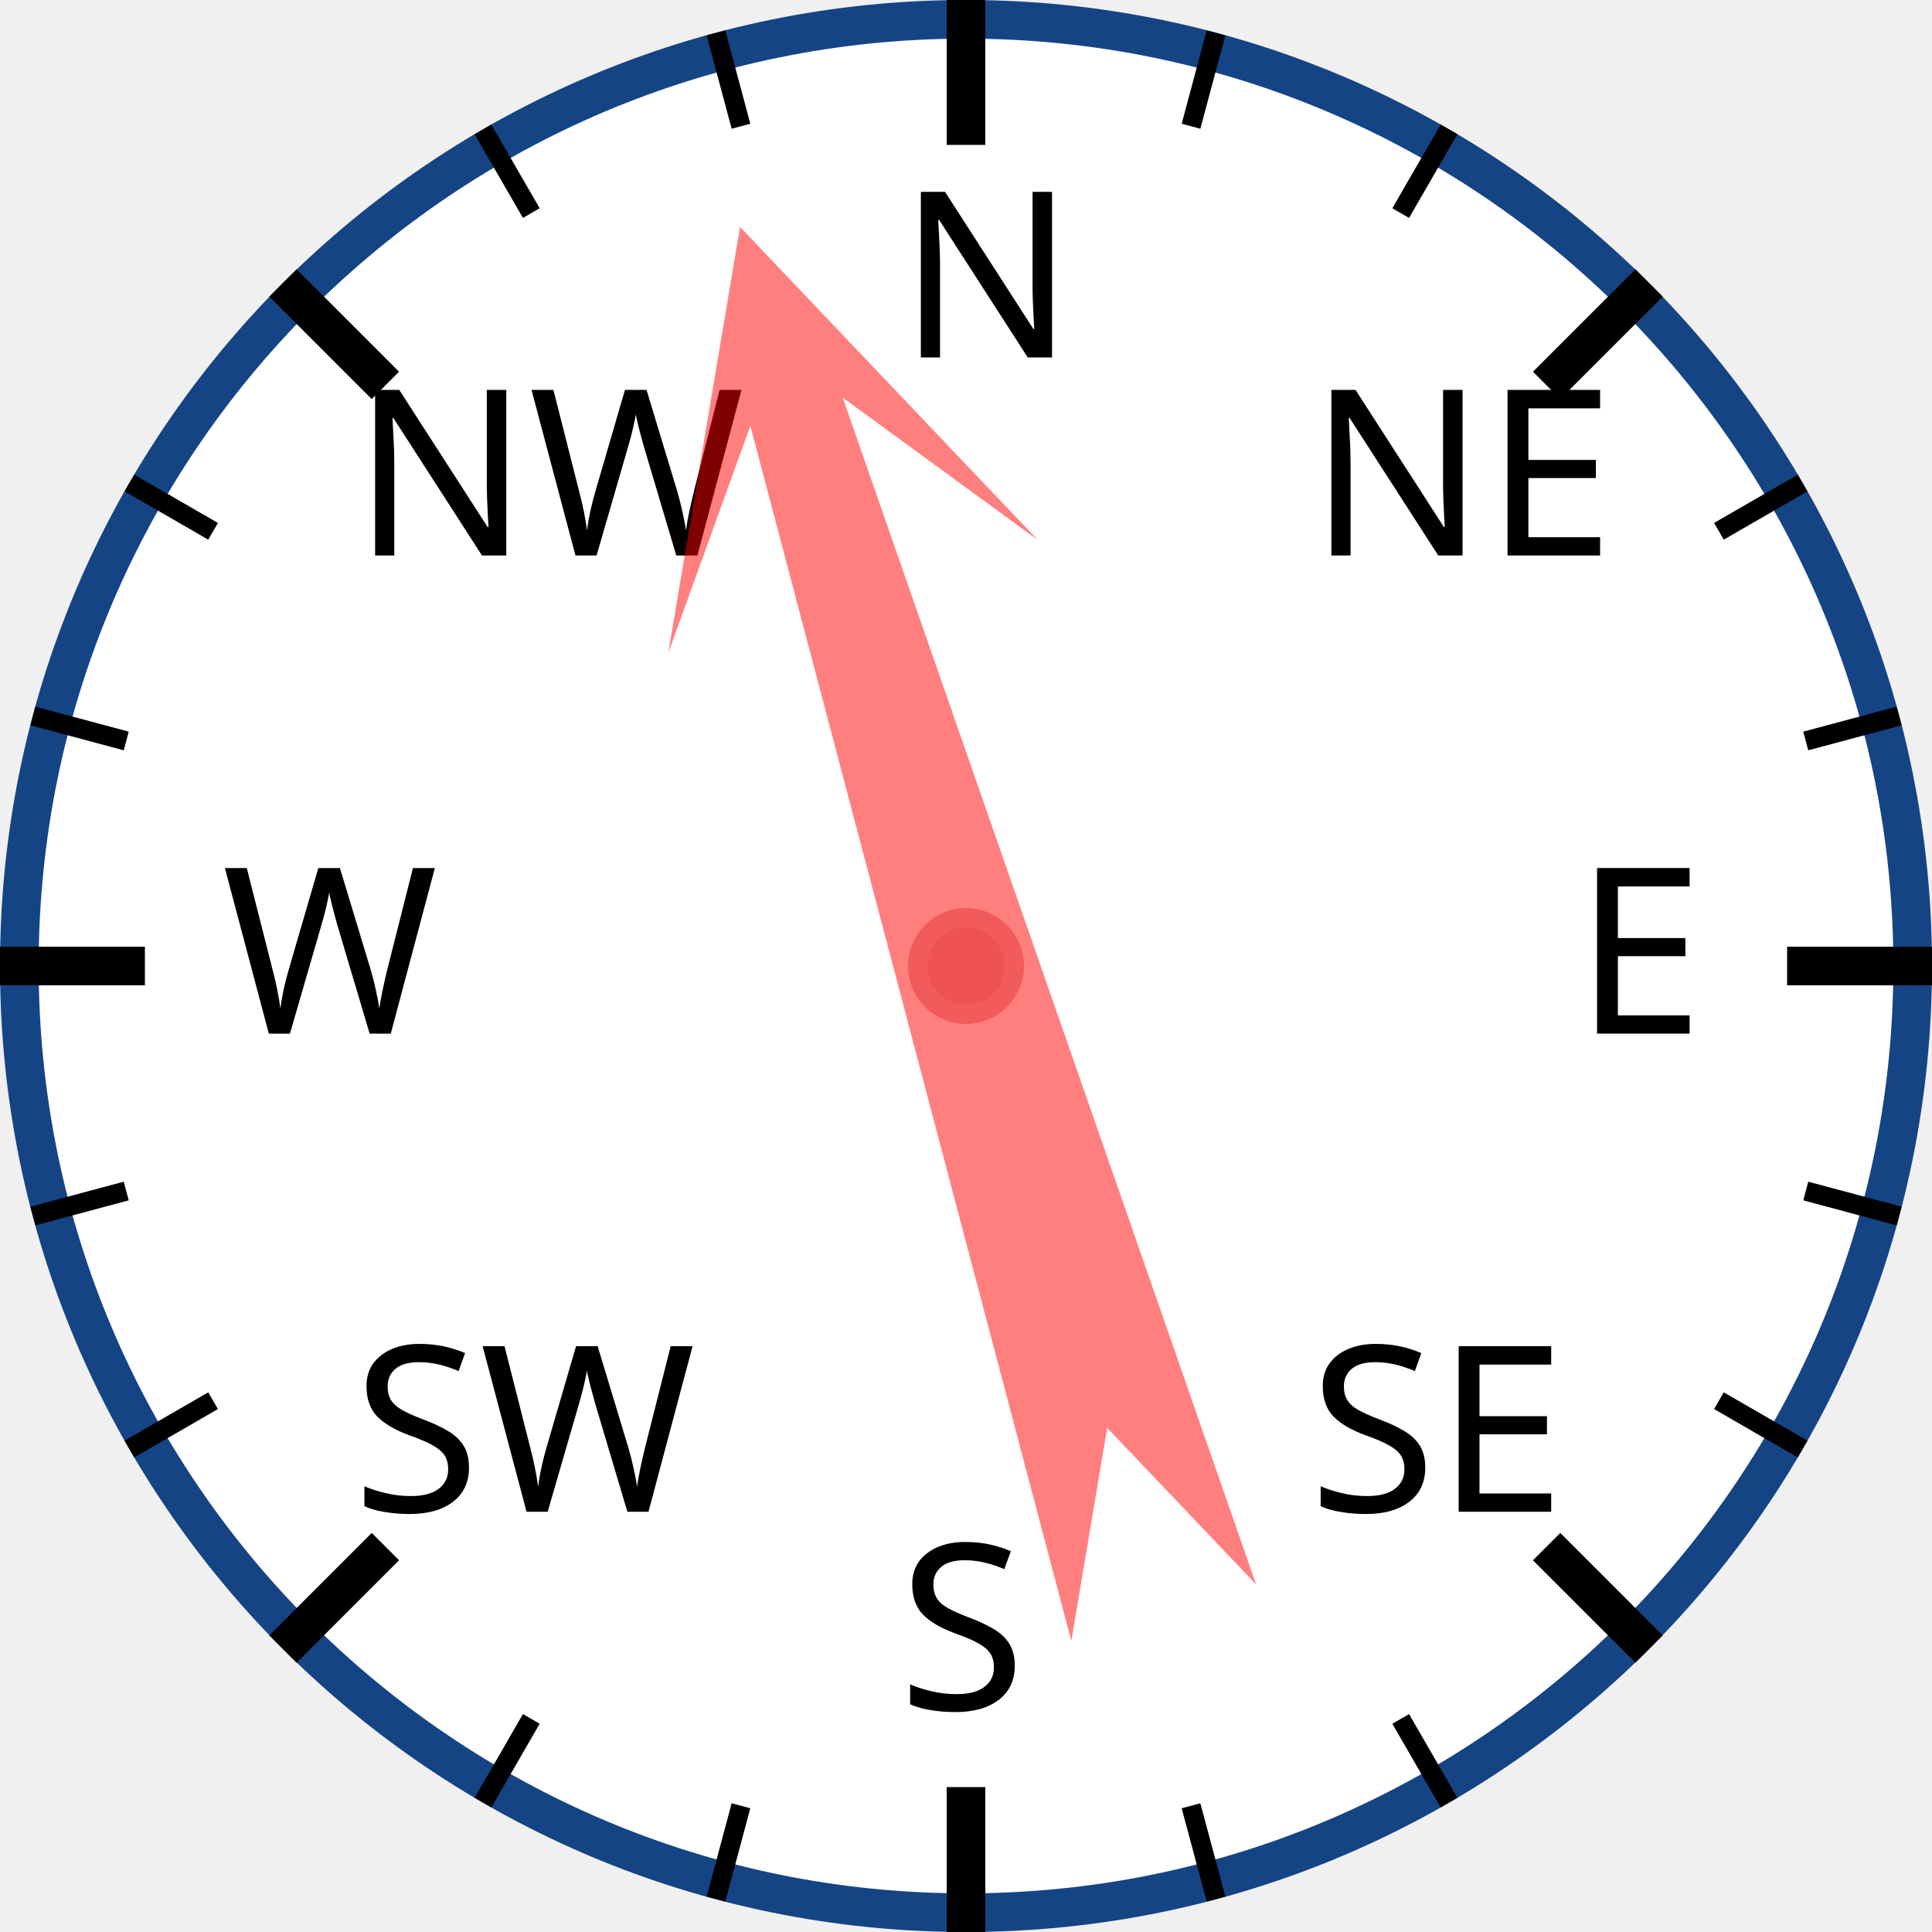
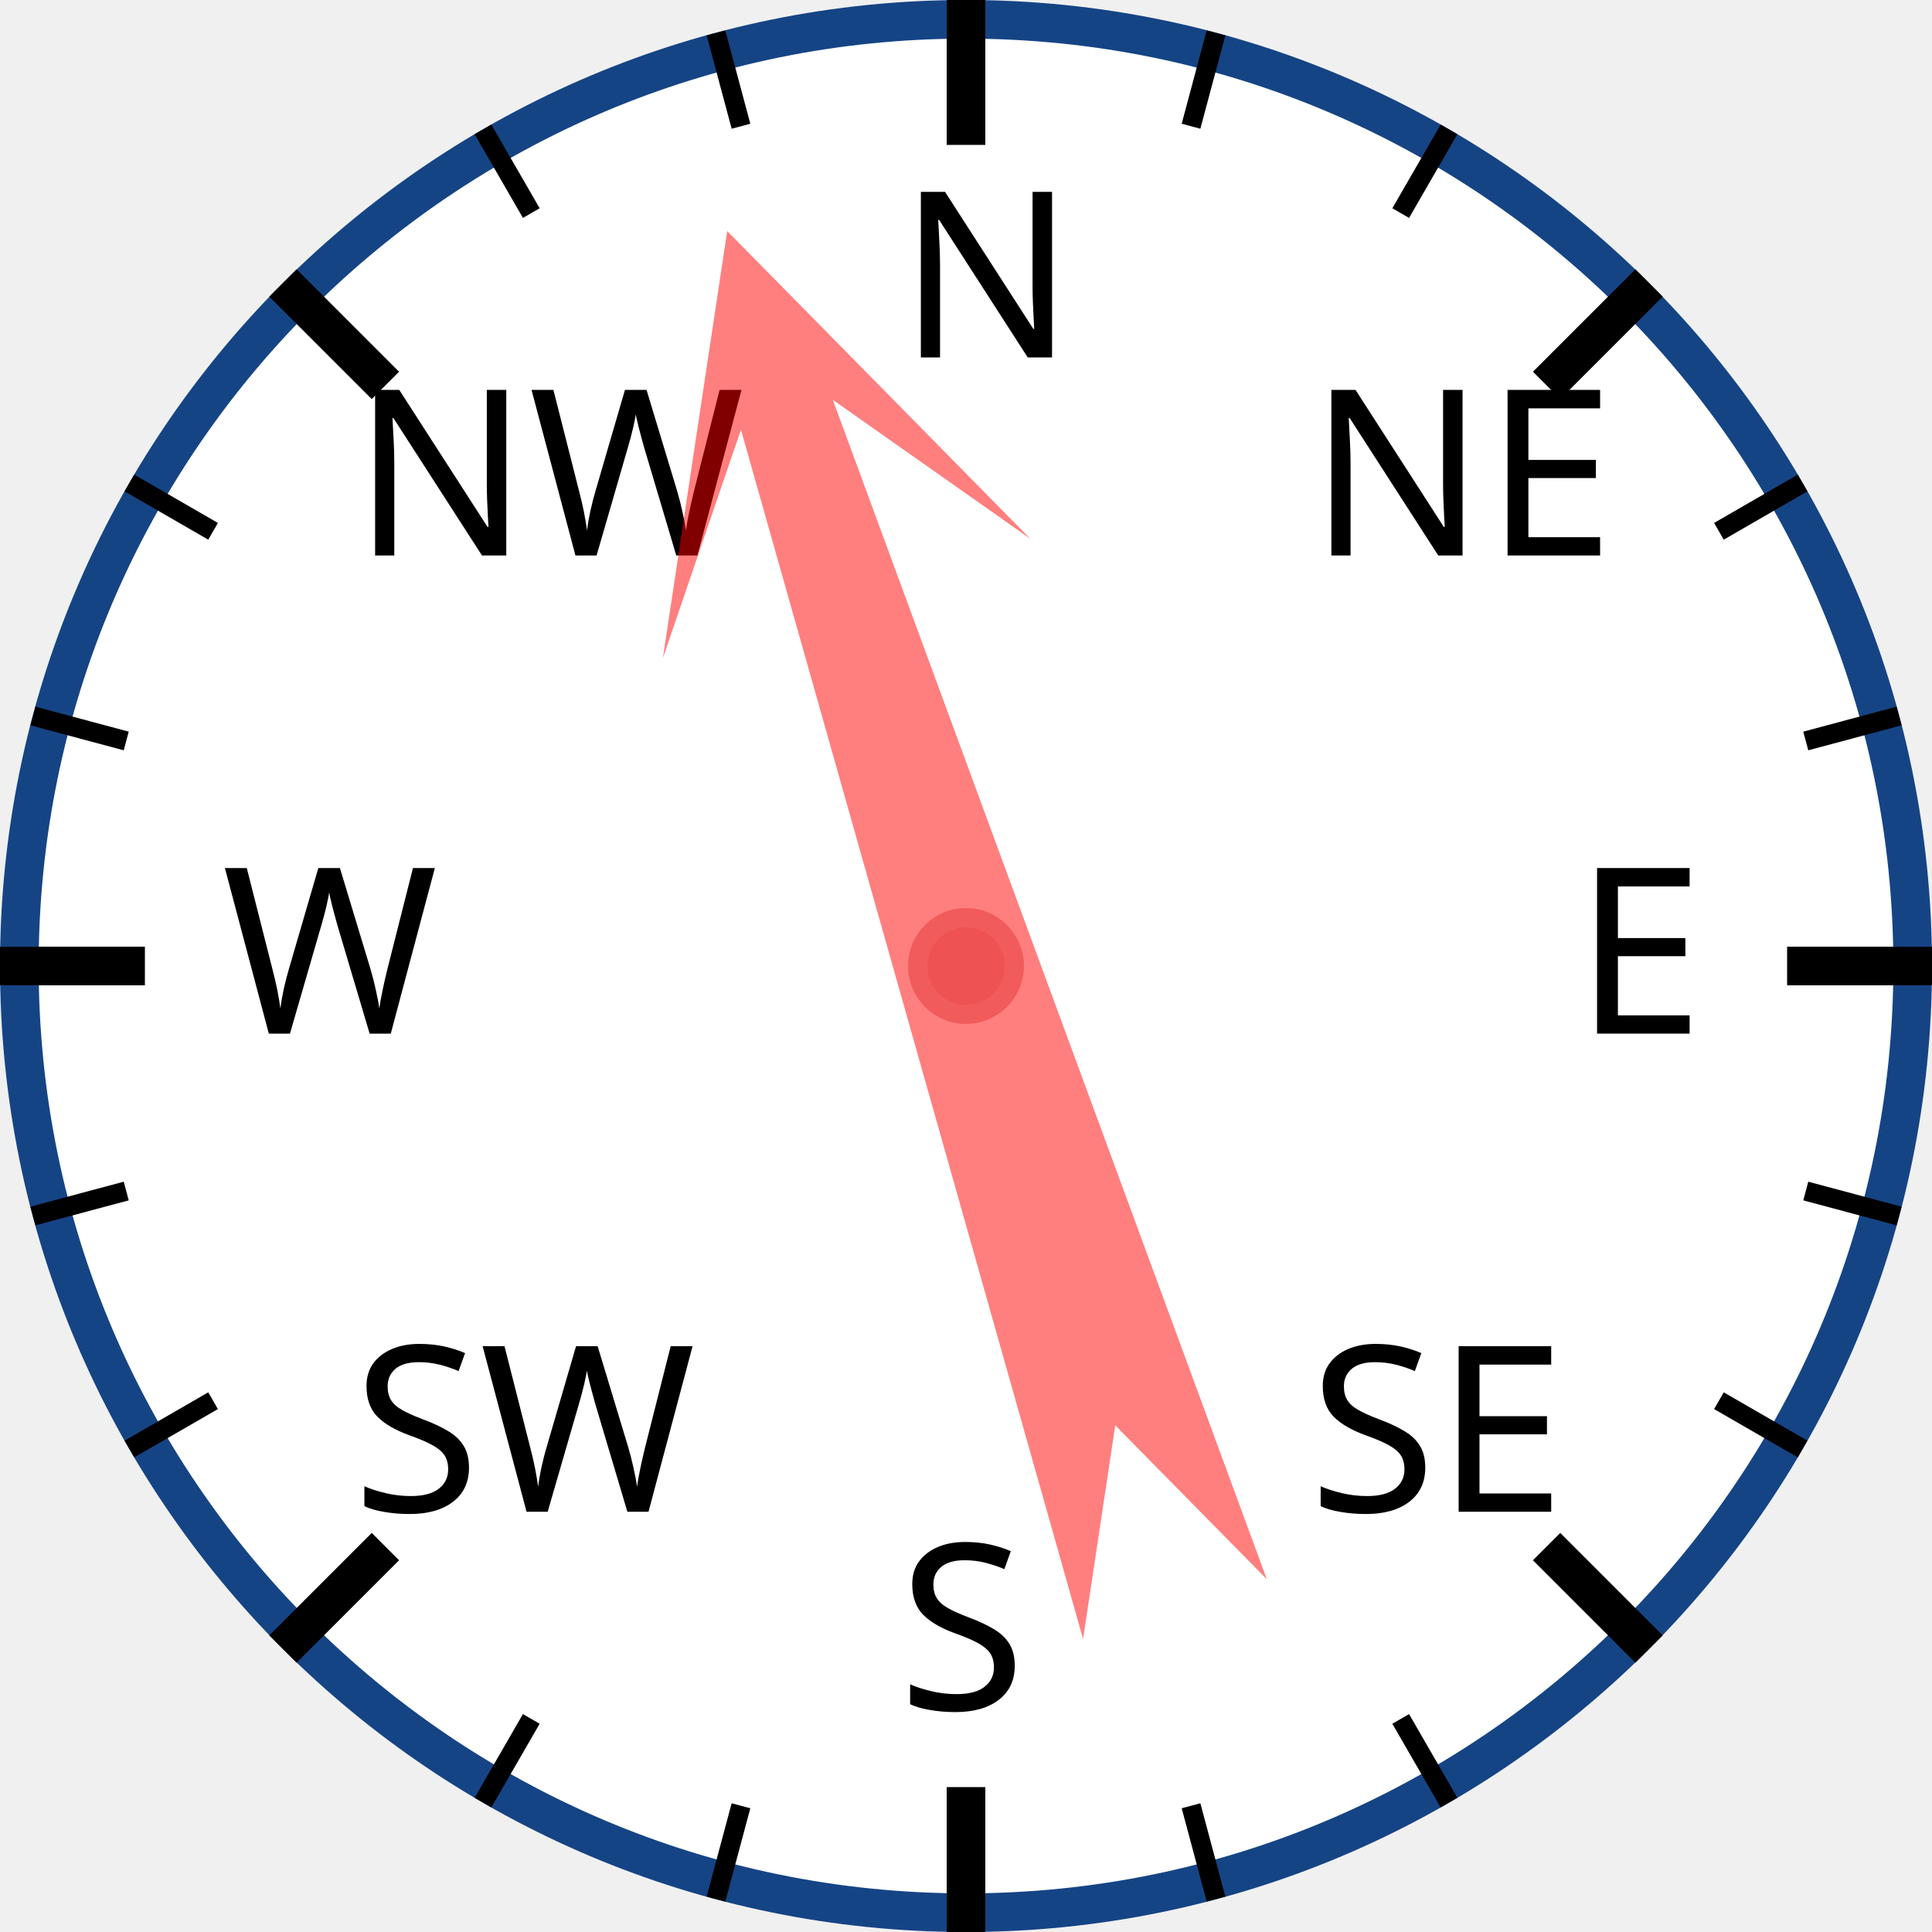
<svg xmlns="http://www.w3.org/2000/svg" width="120px" height="120px" viewBox="0 0 200 200">
  <circle cx="100" cy="100" r="98" style="fill: white; stroke: #154485; stroke-width: 4;" />
  <text x="93.0" y="37.0" style="font-family: sans-serif; font-size: 18pt;">N</text>
  <line x1="100.0" y1="0.0" x2="100.0" y2="15.0" style="stroke: black; stroke-width: 4;" />
  <line x1="74.118" y1="3.407" x2="76.706" y2="13.067" style="stroke: black; stroke-width: 2;" />
  <line x1="50" y1="13.397" x2="55" y2="22.058" style="stroke: black; stroke-width: 2;" />
  <text x="36.503" y="57.503" style="font-family: sans-serif; font-size: 18pt;">NW</text>
  <line x1="29.289" y1="29.289" x2="39.896" y2="39.896" style="stroke: black; stroke-width: 4;" />
  <line x1="13.397" y1="50" x2="22.058" y2="55" style="stroke: black; stroke-width: 2;" />
  <line x1="3.407" y1="74.118" x2="13.067" y2="76.706" style="stroke: black; stroke-width: 2;" />
  <text x="23.0" y="107.0" style="font-family: sans-serif; font-size: 18pt;">W</text>
  <line x1="0.0" y1="100.0" x2="15.0" y2="100.0" style="stroke: black; stroke-width: 4;" />
  <line x1="3.407" y1="125.882" x2="13.067" y2="123.294" style="stroke: black; stroke-width: 2;" />
  <line x1="13.397" y1="150" x2="22.058" y2="145" style="stroke: black; stroke-width: 2;" />
  <text x="36.503" y="156.497" style="font-family: sans-serif; font-size: 18pt;">SW</text>
  <line x1="29.289" y1="170.711" x2="39.896" y2="160.104" style="stroke: black; stroke-width: 4;" />
  <line x1="50" y1="186.603" x2="55" y2="177.942" style="stroke: black; stroke-width: 2;" />
  <line x1="74.118" y1="196.593" x2="76.706" y2="186.933" style="stroke: black; stroke-width: 2;" />
  <text x="93" y="177.0" style="font-family: sans-serif; font-size: 18pt;">S</text>
  <line x1="100" y1="200.0" x2="100" y2="185.0" style="stroke: black; stroke-width: 4;" />
  <line x1="125.882" y1="196.593" x2="123.294" y2="186.933" style="stroke: black; stroke-width: 2;" />
  <line x1="150.0" y1="186.603" x2="145.0" y2="177.942" style="stroke: black; stroke-width: 2;" />
  <text x="135.497" y="156.497" style="font-family: sans-serif; font-size: 18pt;">SE</text>
  <line x1="170.711" y1="170.711" x2="160.104" y2="160.104" style="stroke: black; stroke-width: 4;" />
  <line x1="186.603" y1="150" x2="177.942" y2="145" style="stroke: black; stroke-width: 2;" />
  <line x1="196.593" y1="125.882" x2="186.933" y2="123.294" style="stroke: black; stroke-width: 2;" />
  <text x="163.0" y="107" style="font-family: sans-serif; font-size: 18pt;">E</text>
  <line x1="200.0" y1="100" x2="185.0" y2="100" style="stroke: black; stroke-width: 4;" />
  <line x1="196.593" y1="74.118" x2="186.933" y2="76.706" style="stroke: black; stroke-width: 2;" />
  <line x1="186.603" y1="50" x2="177.942" y2="55" style="stroke: black; stroke-width: 2;" />
  <text x="135.497" y="57.503" style="font-family: sans-serif; font-size: 18pt;">NE</text>
  <line x1="170.711" y1="29.289" x2="160.104" y2="39.896" style="stroke: black; stroke-width: 4;" />
  <line x1="150" y1="13.397" x2="145" y2="22.058" style="stroke: black; stroke-width: 2;" />
  <line x1="125.882" y1="3.407" x2="123.294" y2="13.067" style="stroke: black; stroke-width: 2;" />
-   <polygon points="100 20 120 60 105 40 110 170 100 150 90 170 95 40 80 60" style="fill: red; fill-opacity: 0.5;" transform="rotate(343,100,100)" />
+   <polygon points="100 20 120 60 105 40 110 170 100 150 90 170 95 40 80 60" style="fill: red; fill-opacity: 0.5;" transform="rotate(342,100,100)" />
  <circle cx="100" cy="100" r="5" style="fill: #EE5252; stroke: #F25B5B; stroke-width: 2;" />
</svg>
